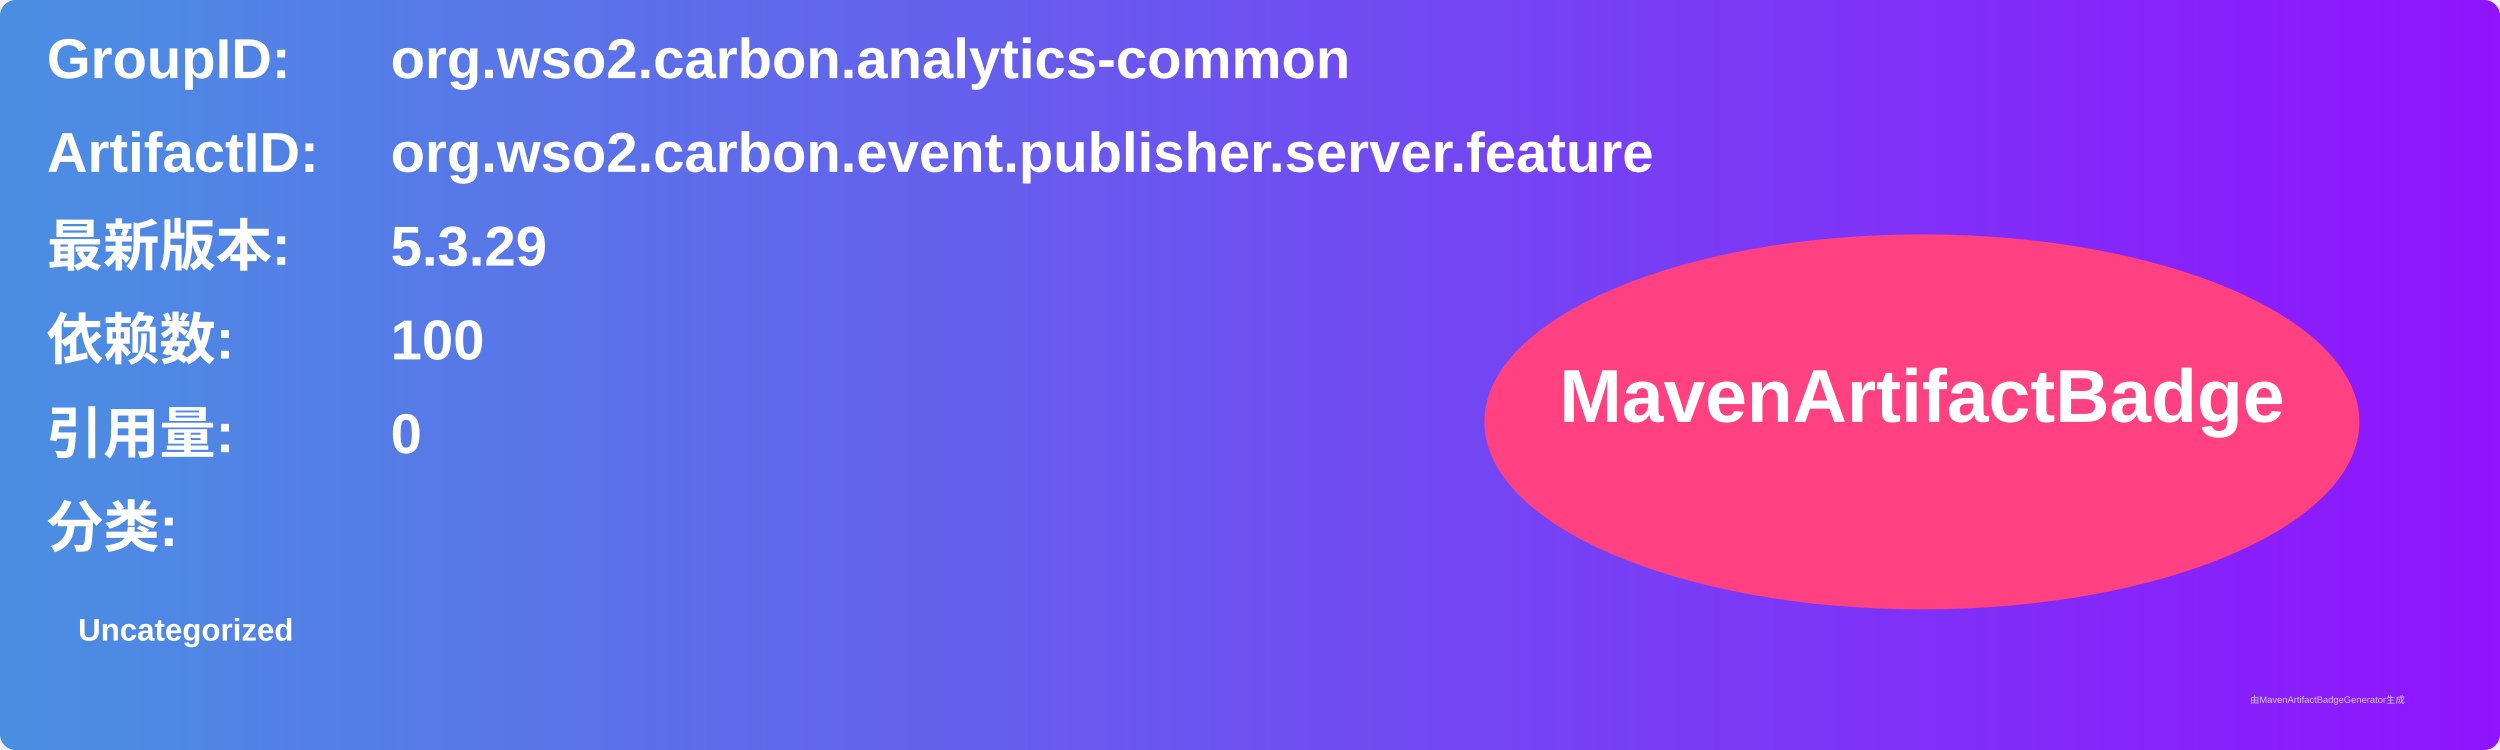
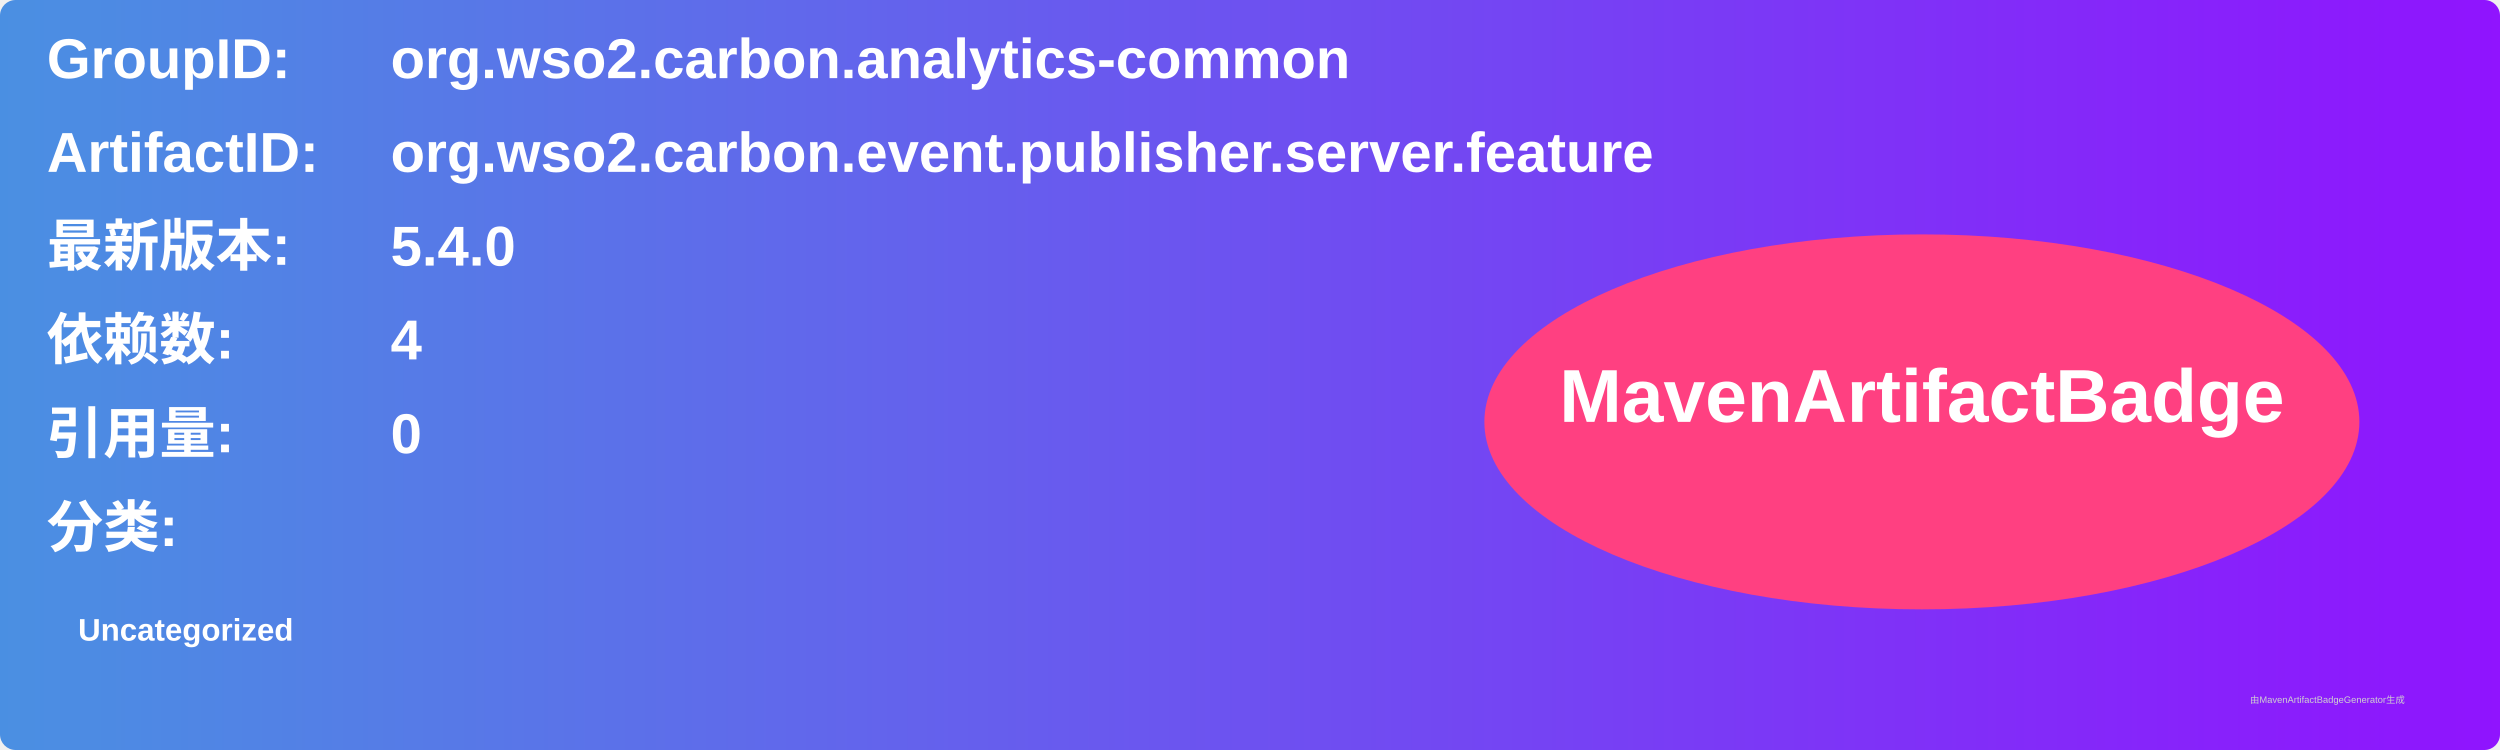
<svg xmlns="http://www.w3.org/2000/svg" width="800" height="240" viewBox="0 0 800 240">
  <linearGradient id="grad" x1="0%" y1="0%" x2="100%" y2="0%">
    <stop offset="0%" stop-color="#4a90e2" />
    <stop offset="100%" stop-color="#9013fe" />
  </linearGradient>
  <rect width="100%" height="100%" rx="5" ry="5" fill="url(#grad)" />
  <g transform="translate(15, 15)">
    <text x="0" y="10" font-family="Arial" font-size="18" fill="white" font-weight="bold" width="260">GroupID:</text>
    <text x="110" y="10" font-family="Arial" font-size="18" fill="white" font-weight="bold" width="460">org.wso2.carbon.analytics-common</text>
    <text x="0" y="40" font-family="Arial" font-size="18" fill="white" font-weight="bold" width="260">ArtifactID:</text>
    <text x="110" y="40" font-family="Arial" font-size="18" fill="white" font-weight="bold" width="460">org.wso2.carbon.event.publisher.server.feature</text>
    <text x="0" y="70" font-family="Arial" font-size="18" fill="white" font-weight="bold">最新版本:</text>
    <text x="110" y="70" font-family="Arial" font-size="18" fill="white" font-weight="bold">
-       <tspan font-weight="bold">5.3.29</tspan>
+       <tspan font-weight="bold">5.4.0</tspan>
    </text>
    <text x="0" y="100" font-family="Arial" font-size="18" fill="white" font-weight="bold">依赖数: </text>
    <text x="110" y="100" font-family="Arial" font-size="18" fill="white">
-       <tspan font-weight="bold">100</tspan>
+       <tspan font-weight="bold">4</tspan>
    </text>
    <text x="0" y="130" font-family="Arial" font-size="18" fill="white" font-weight="bold">引用量: </text>
    <text x="110" y="130" font-family="Arial" font-size="18" fill="white">
      <tspan font-weight="bold">0</tspan>
    </text>
    <text x="0" y="160" font-family="Arial" font-size="18" fill="white" font-weight="bold">分类:</text>
    <text x="10" y="190" font-family="Arial" font-size="10" fill="white">
      <tspan font-weight="bold">Uncategorized</tspan>
    </text>
    <ellipse cx="600" cy="120" rx="140" ry="60" fill="#ff4081" />
    <text x="600" y="120" text-anchor="middle" font-family="Arial" font-size="24" fill="white" font-weight="bold">MavenArtifactBadge</text>
  </g>
  <text x="720" y="225" font-family="Arial" font-size="3" fill="#d0d0d0">由MavenArtifactBadgeGenerator生成</text>
</svg>
